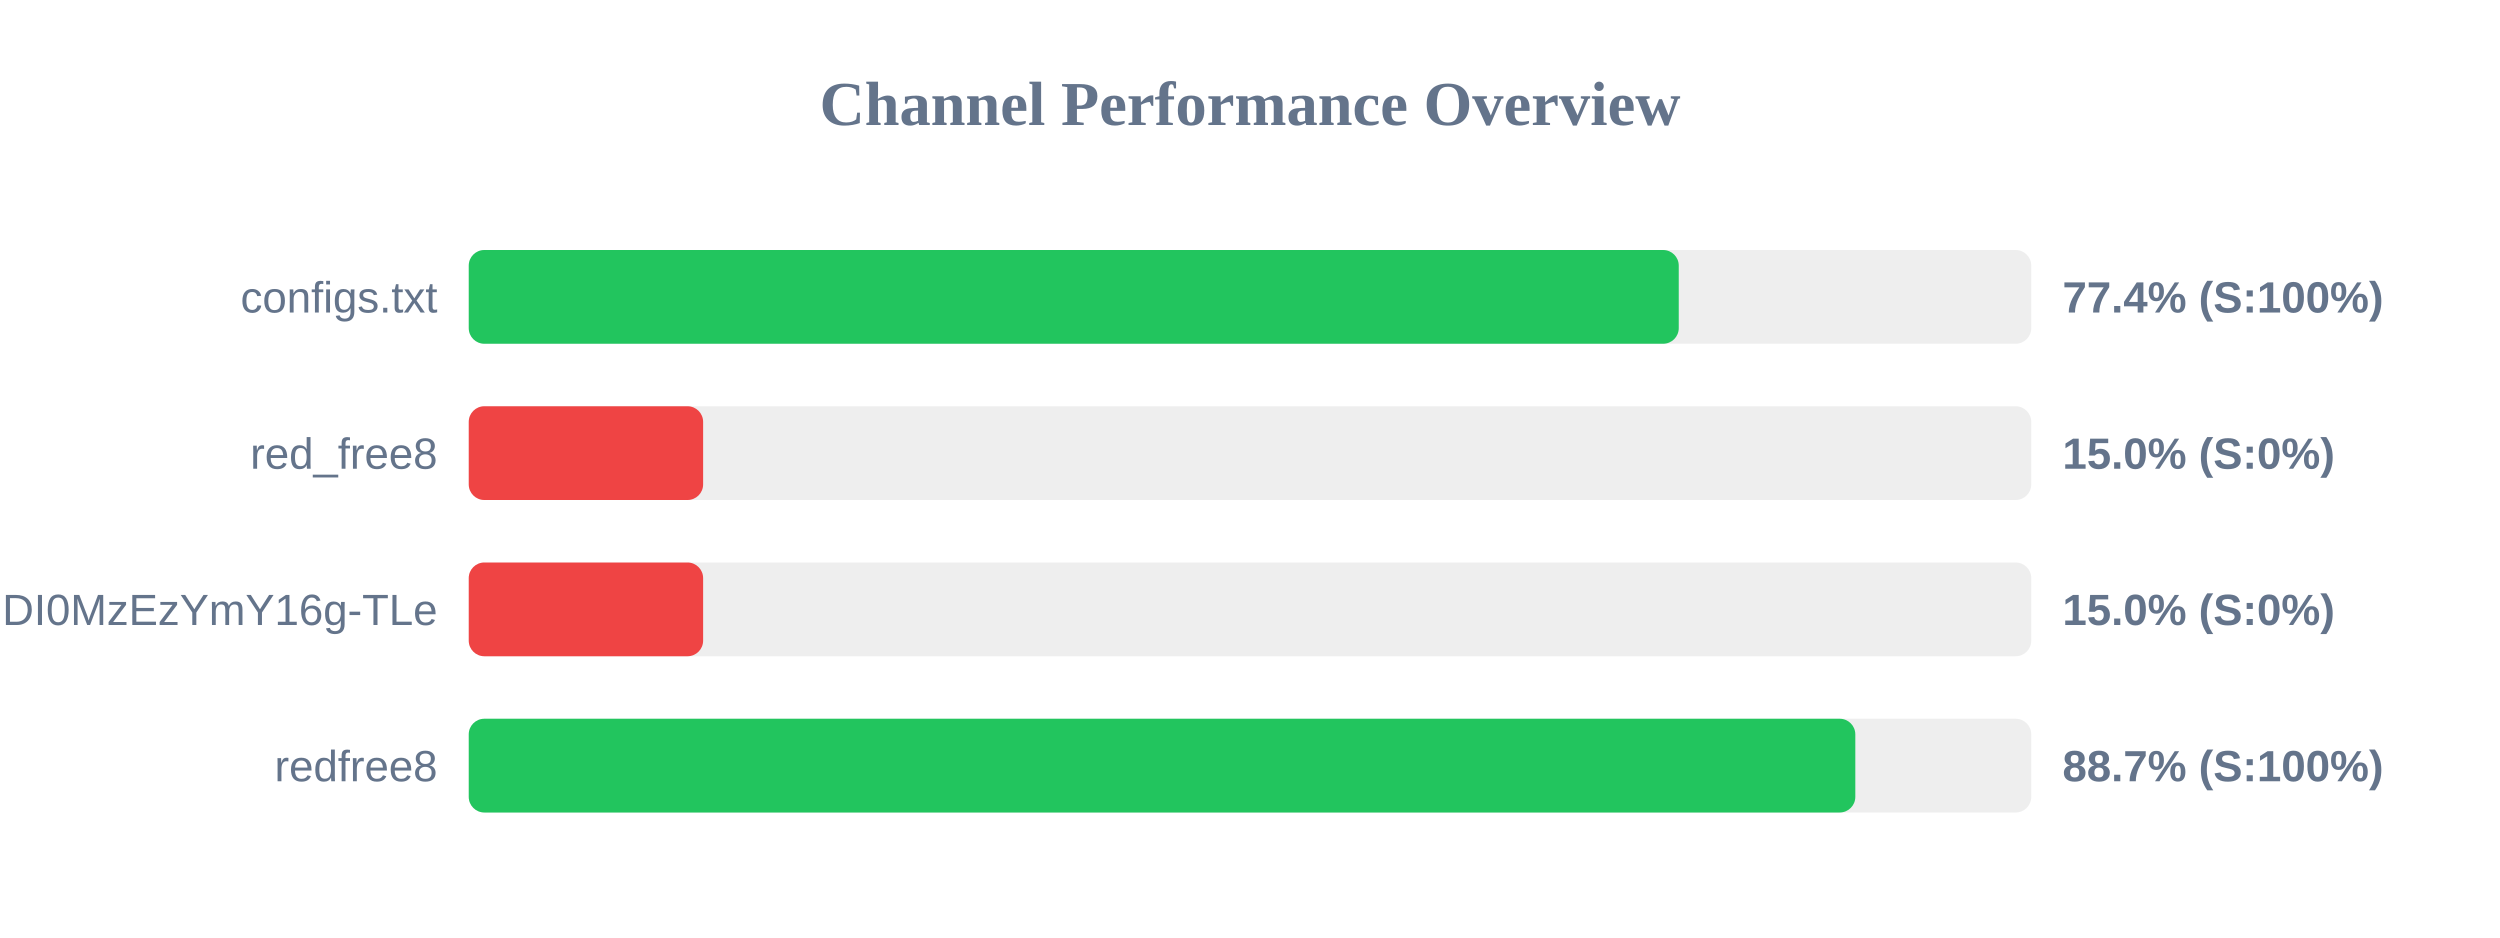
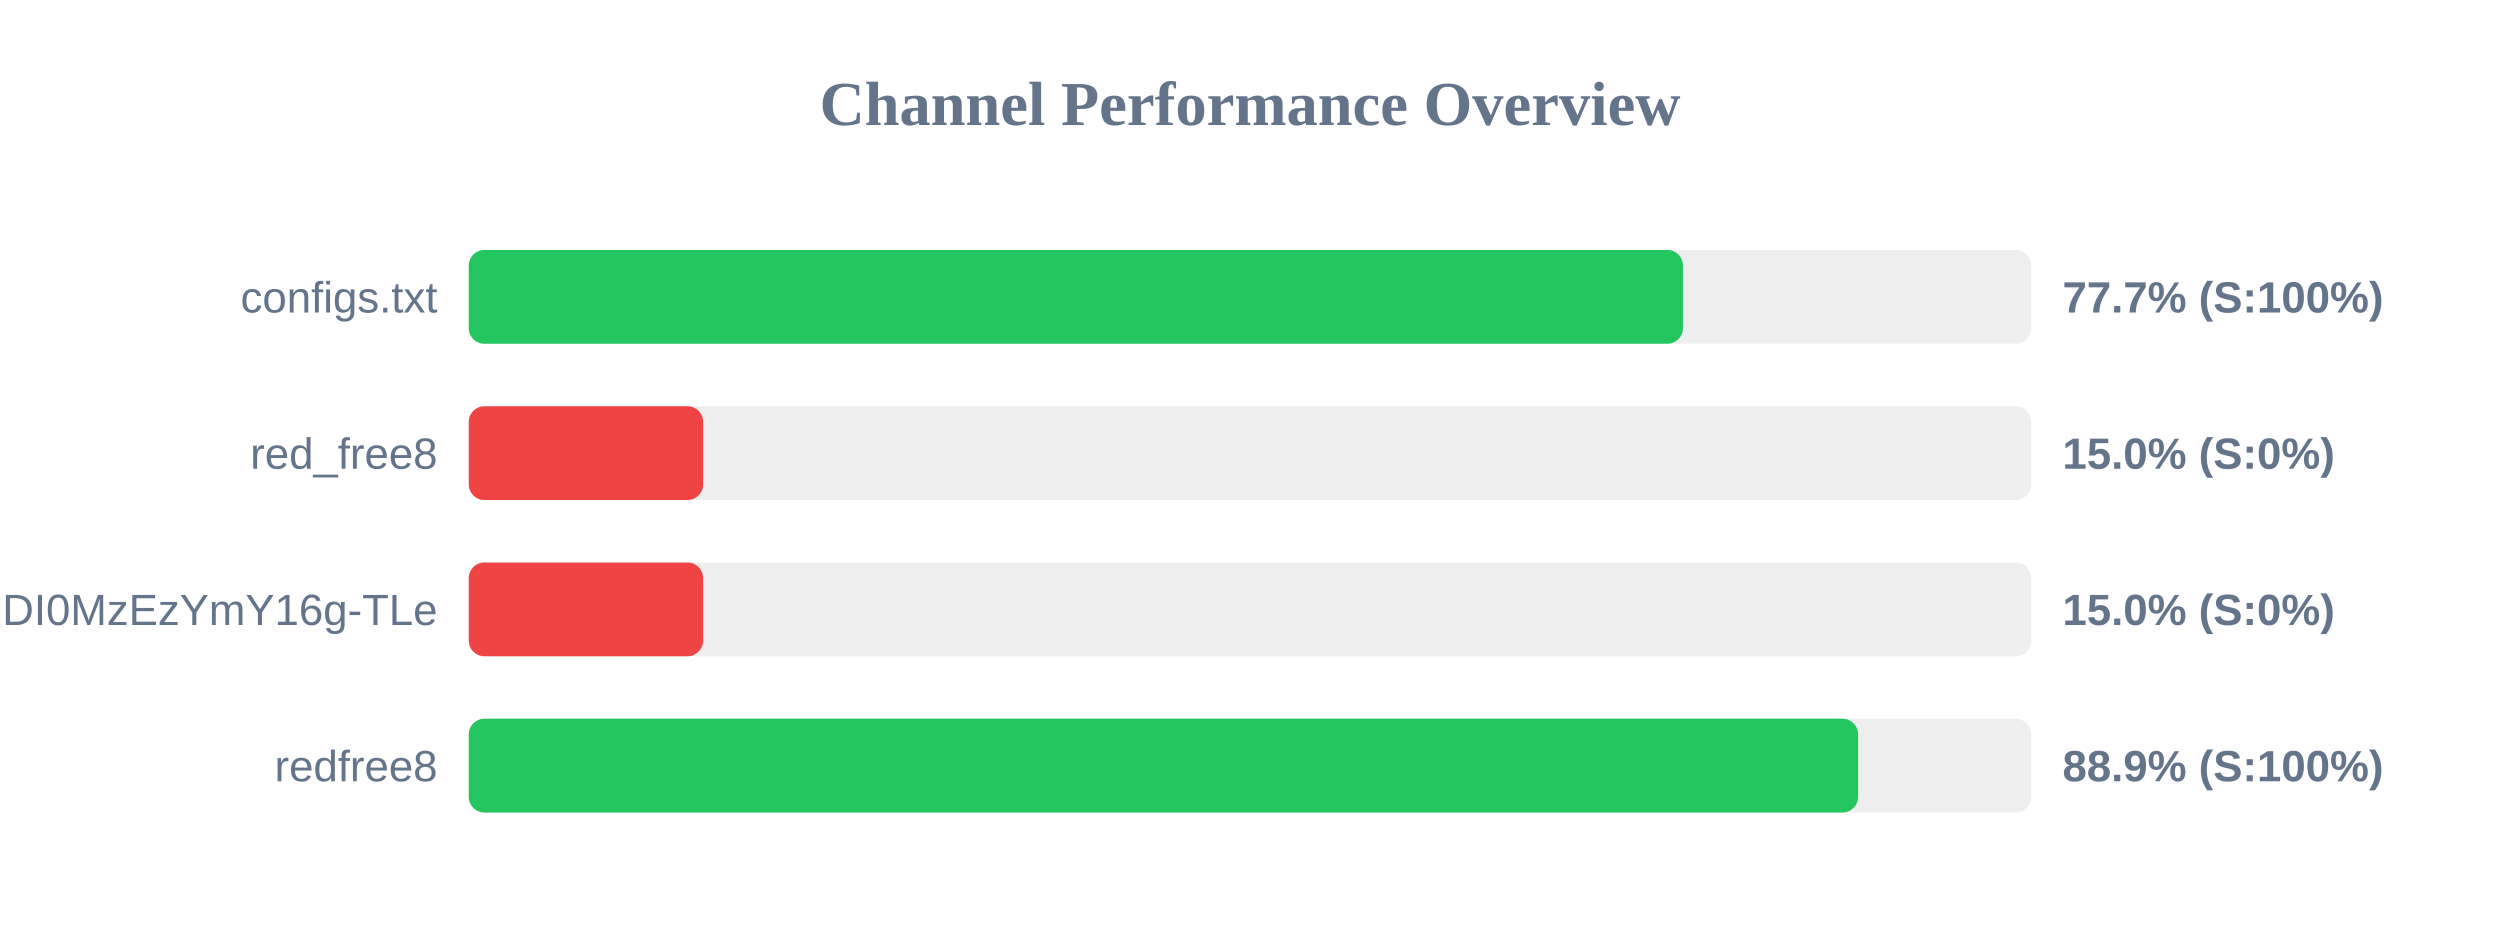
<svg xmlns="http://www.w3.org/2000/svg" width="800" height="300" version="1.1">
  <style>
        .row { font: 14px Arial; fill: #64748b; }
        .score { font: bold 14px Arial; fill: #64748b; }
    </style>
  <text x="400" y="40" text-anchor="middle" font-size="20px" font-weight="bold" fill="#64748b">Channel Performance Overview</text>
  <rect x="150" y="80" width="500" height="30" fill="#eee" rx="5" />
-   <rect x="150" y="80" width="387.2" height="30" fill="#22c55e" rx="5" />
+   <rect x="150" y="80" width="388.55" height="30" fill="#22c55e" rx="5" />
  <text x="140" y="100" text-anchor="end" class="row">configs.txt</text>
-   <text x="660" y="100" text-anchor="start" class="score">77.4% (S:100%)</text>
+   <text x="660" y="100" text-anchor="start" class="score">77.7% (S:100%)</text>
  <rect x="150" y="130" width="500" height="30" fill="#eee" rx="5" />
  <rect x="150" y="130" width="75.0" height="30" fill="#ef4444" rx="5" />
  <text x="140" y="150" text-anchor="end" class="row">red_free8</text>
  <text x="660" y="150" text-anchor="start" class="score">15.0% (S:0%)</text>
  <rect x="150" y="180" width="500" height="30" fill="#eee" rx="5" />
  <rect x="150" y="180" width="75.0" height="30" fill="#ef4444" rx="5" />
  <text x="140" y="200" text-anchor="end" class="row">NjEzODY1NDgyOCwxNzQ1NDI0MzEzYmY16g-TLe</text>
  <text x="660" y="200" text-anchor="start" class="score">15.0% (S:0%)</text>
  <rect x="150" y="230" width="500" height="30" fill="#eee" rx="5" />
-   <rect x="150" y="230" width="443.7" height="30" fill="#22c55e" rx="5" />
+   <rect x="150" y="230" width="444.6" height="30" fill="#22c55e" rx="5" />
  <text x="140" y="250" text-anchor="end" class="row">redfree8</text>
-   <text x="660" y="250" text-anchor="start" class="score">88.7% (S:100%)</text>
+   <text x="660" y="250" text-anchor="start" class="score">88.9% (S:100%)</text>
</svg>
